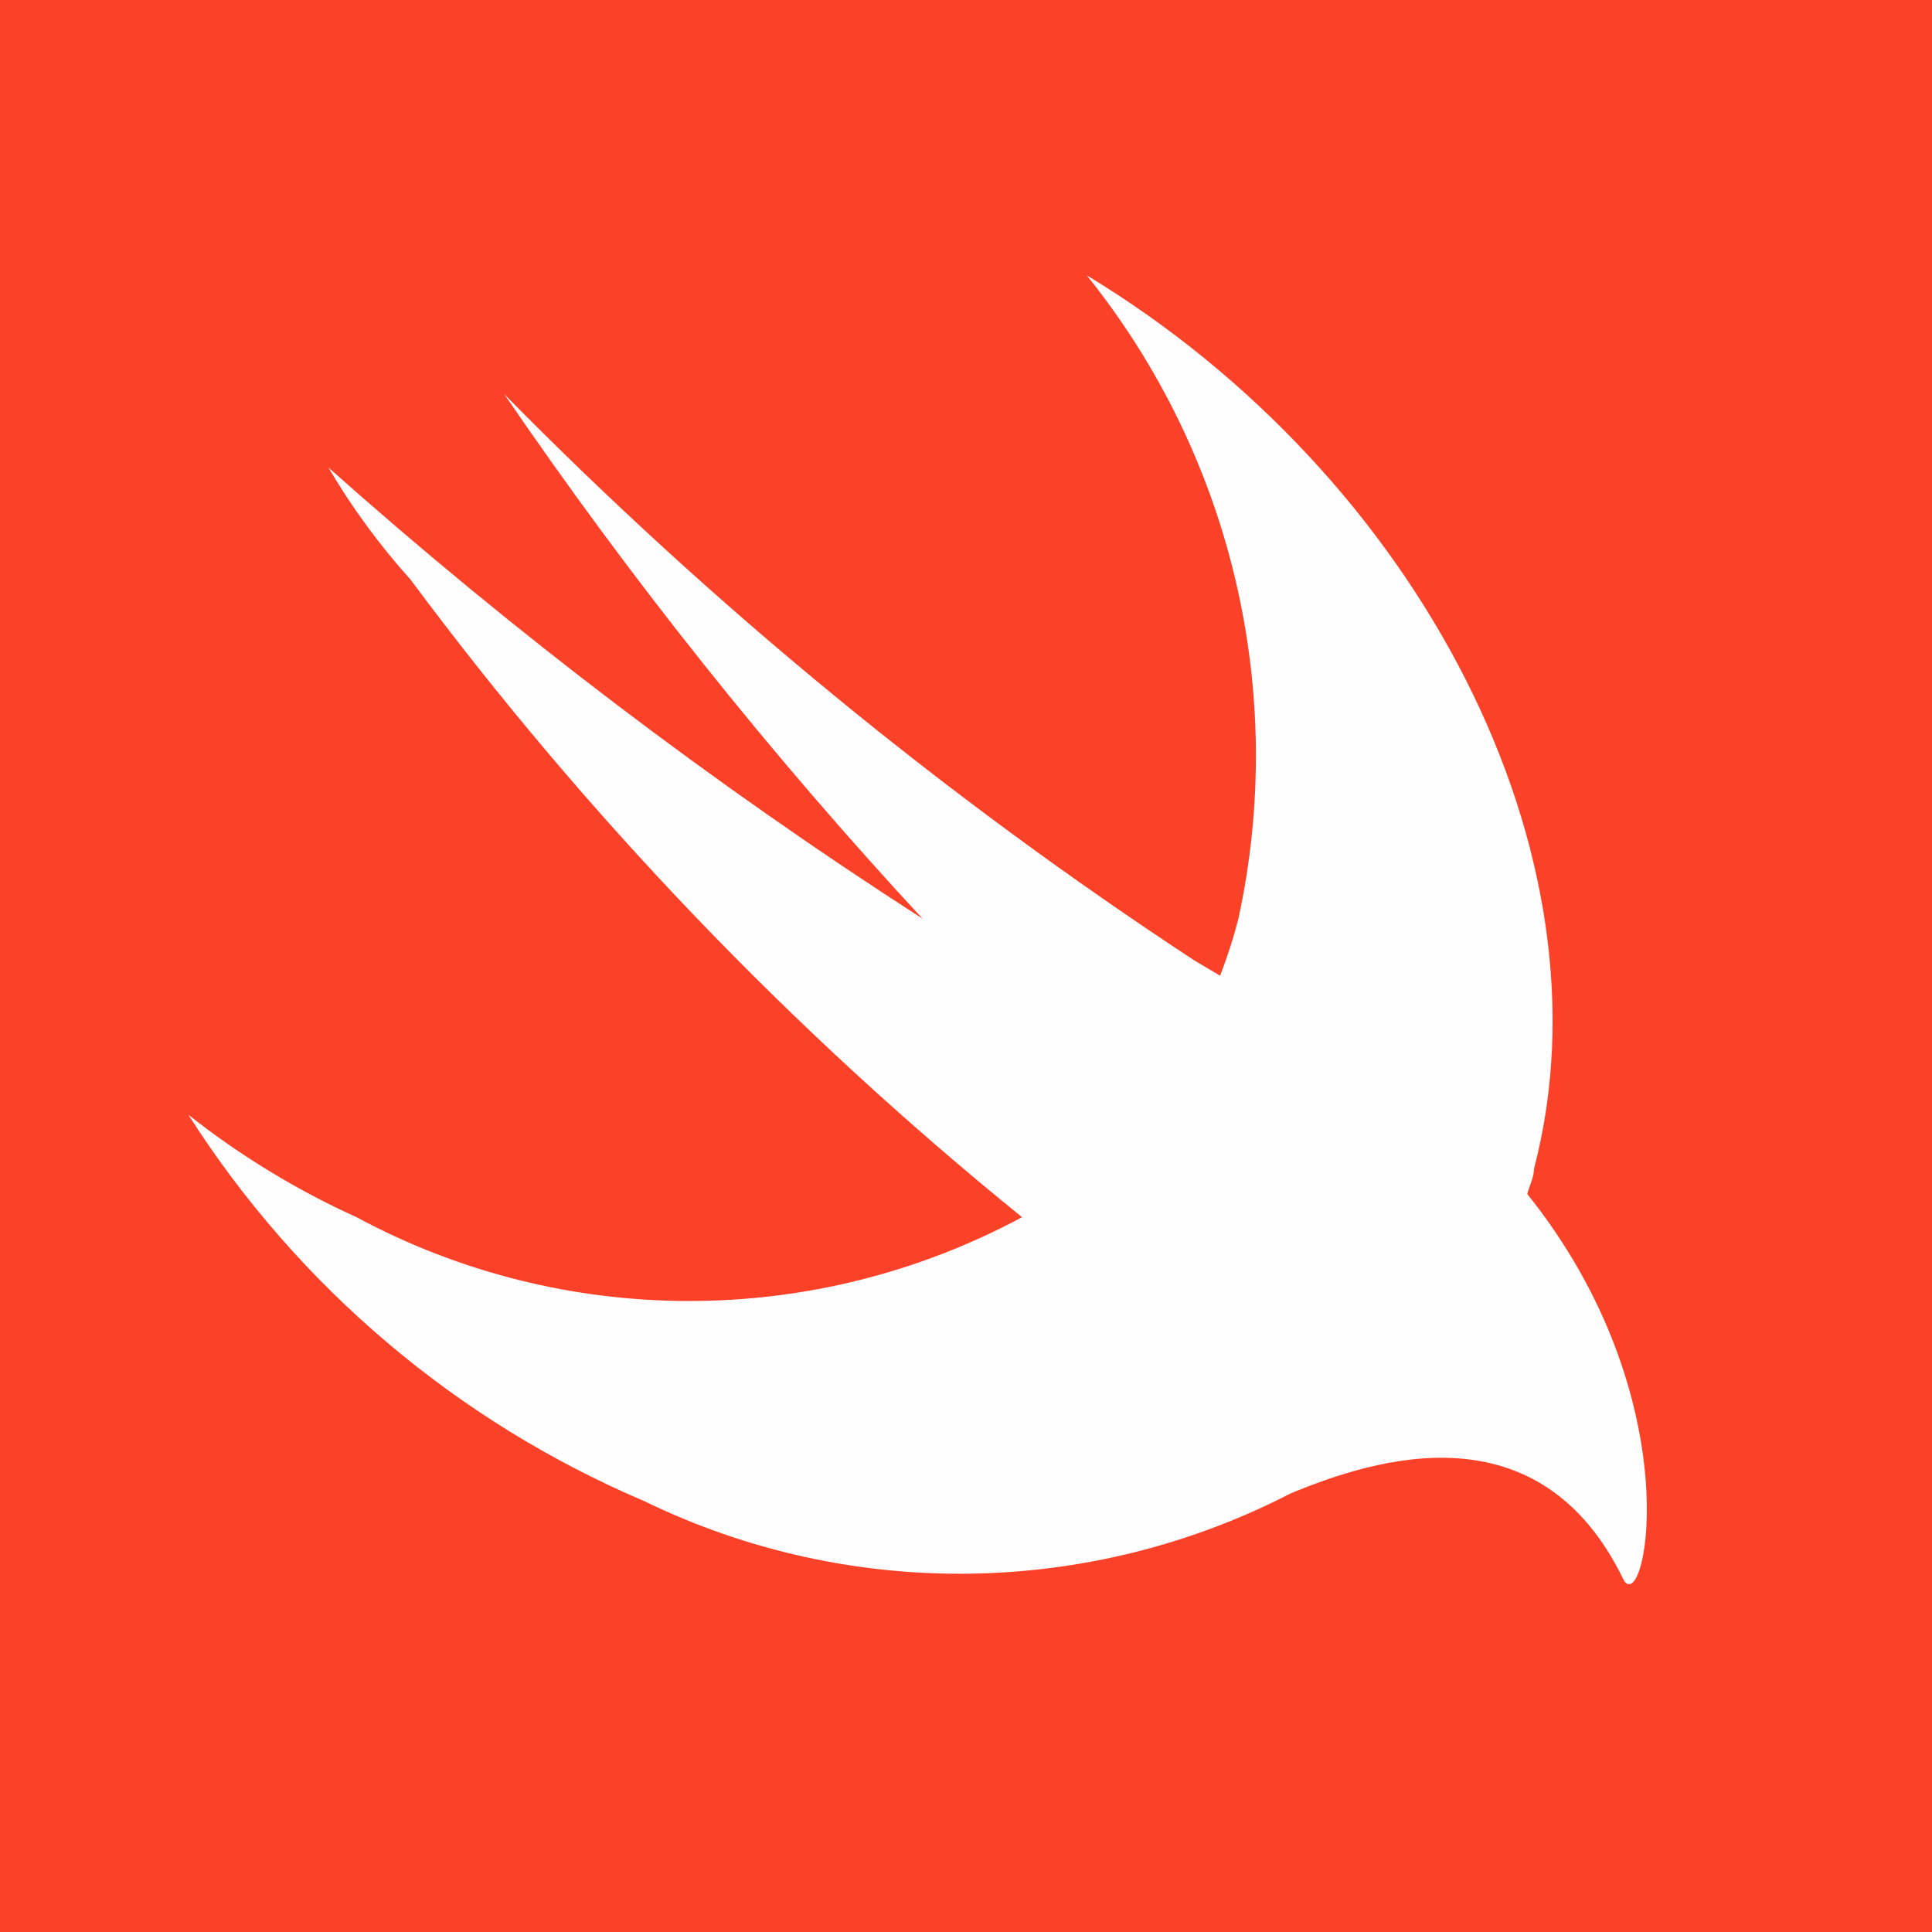
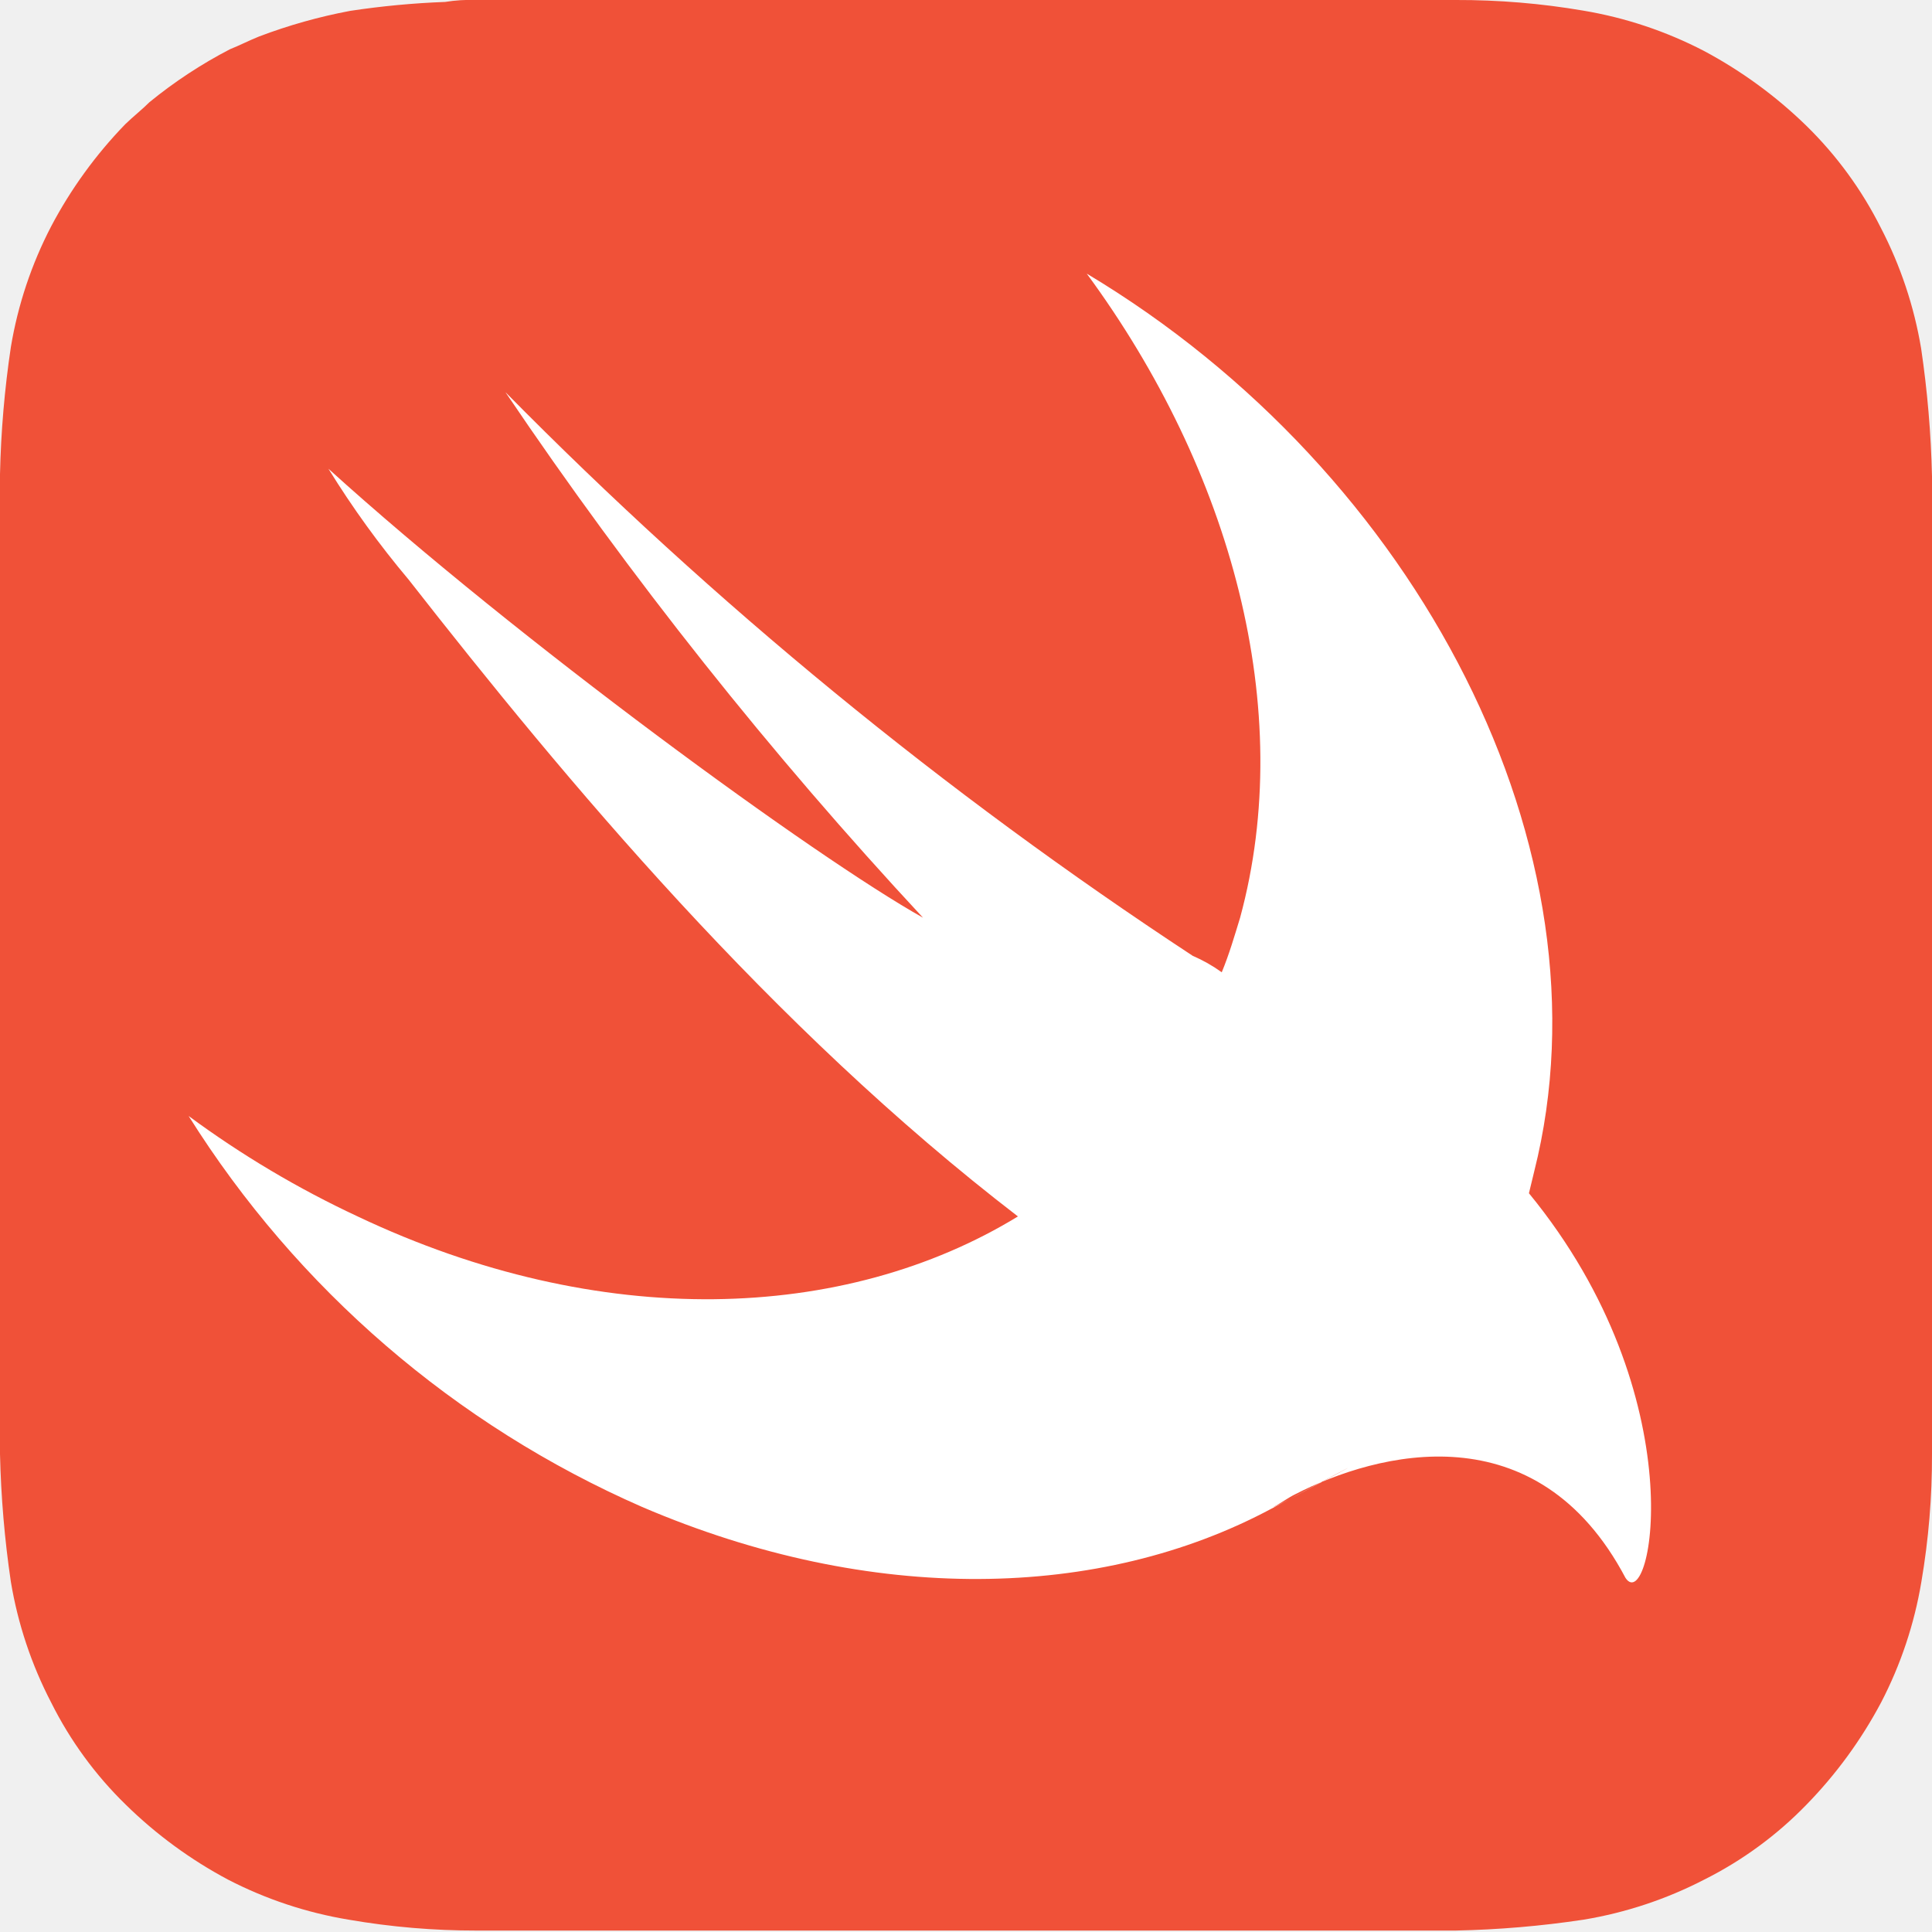
- <svg xmlns="http://www.w3.org/2000/svg" data-name="Layer 1" viewBox="0 0 20 20">
-   <path fill="#fb4127" d="M0 0h20v20H0z" />
-   <path d="M13.36 15.46a7.47 7.47 0 0 1-6.69.08 10.45 10.45 0 0 1-4.72-4 8.42 8.42 0 0 0 1.74 1.06 7.27 7.27 0 0 0 6.89 0A36.54 36.54 0 0 1 4.25 6a7.11 7.11 0 0 1-.85-1.16 49.65 49.65 0 0 0 6.15 4.67 46.9 46.9 0 0 1-4.33-5.43 43.65 43.65 0 0 0 7.14 5.86l.27.16a5.09 5.09 0 0 0 .19-.59 7.94 7.94 0 0 0-1.57-6.66c3.44 2.08 5.48 6 4.63 9.25 0 .09-.05.18-.07.26 1.7 2.12 1.23 4.37 1 4-.87-1.81-2.58-1.26-3.45-.9z" fill="#fefefe" />
+ <svg xmlns="http://www.w3.org/2000/svg" viewBox="0 0 80 80">
+   <path d="M80 22.13v-2.41a42.9 42.9 0 00-.45-5.29 16.88 16.88 0 00-1.67-5 15.84 15.84 0 00-3.09-4.23 18.64 18.64 0 00-4.23-3.09 16.88 16.88 0 00-5-1.67A30.79 30.79 0 0060.28 0H19.72a6.57 6.57 0 00-1.29.08 35 35 0 00-3.93.37 22.2 22.2 0 00-3.77 1.06c-.38.15-.83.38-1.21.53a19.33 19.33 0 00-3.33 2.19c-.3.3-.68.6-1 .91a18.42 18.42 0 00-3.07 4.23 16.82 16.82 0 00-1.67 5A41.77 41.77 0 000 19.64v40.57a42.9 42.9 0 00.45 5.29 16.82 16.82 0 001.67 5 15.68 15.68 0 003.09 4.23 18.39 18.39 0 004.23 3.1 16.86 16.86 0 005 1.66 30.79 30.79 0 005.29.45h40.55a41 41 0 005.29-.45 16.86 16.86 0 005-1.66 15.66 15.66 0 004.23-3.1 18.42 18.42 0 003.09-4.23 16.82 16.82 0 001.67-5 30.88 30.88 0 00.44-5.29V22.13z" fill="#f05138" />
+   <path d="M63.31 49.41l.22-.91C66.86 35.28 58.77 19.57 45 11.33c6 8.16 8.69 18.06 6.35 26.67-.23.75-.45 1.51-.76 2.26a6.3 6.3 0 00-1.2-.68 174.57 174.57 0 01-28.46-23.34A179.22 179.22 0 0038.22 38c-4.45-2.49-16.77-11.48-24.62-18.59A38.46 38.46 0 0016.92 24c6.5 8.31 15 18.51 25.23 26.37-7.17 4.38-17.3 4.76-27.34 0a40.9 40.9 0 01-7-4.16A42.09 42.09 0 0026.59 62.4c9.52 4.08 19 3.85 26.06.07s.08 0 .08-.07c.3-.15.6-.38.91-.53 3.39-1.74 10-3.48 13.67 3.47 1.06 1.59 2.94-7.47-4-15.93z" fill="#fff" />
</svg>
